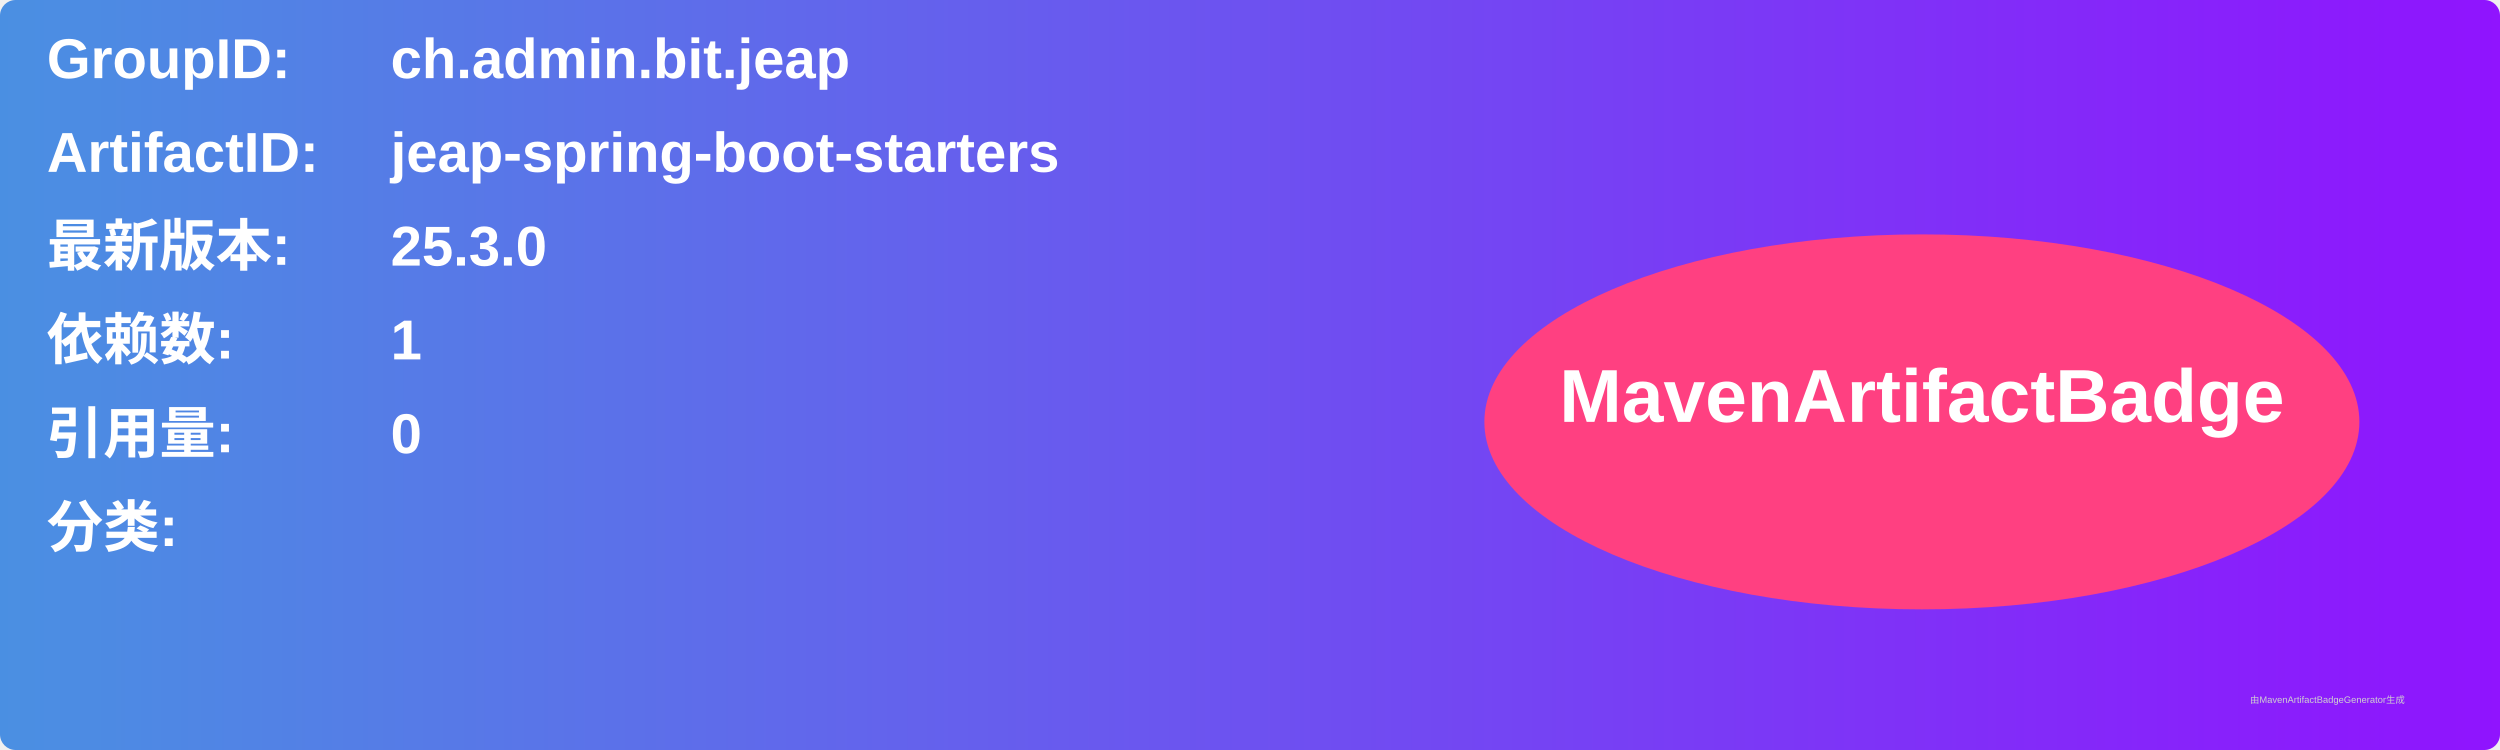
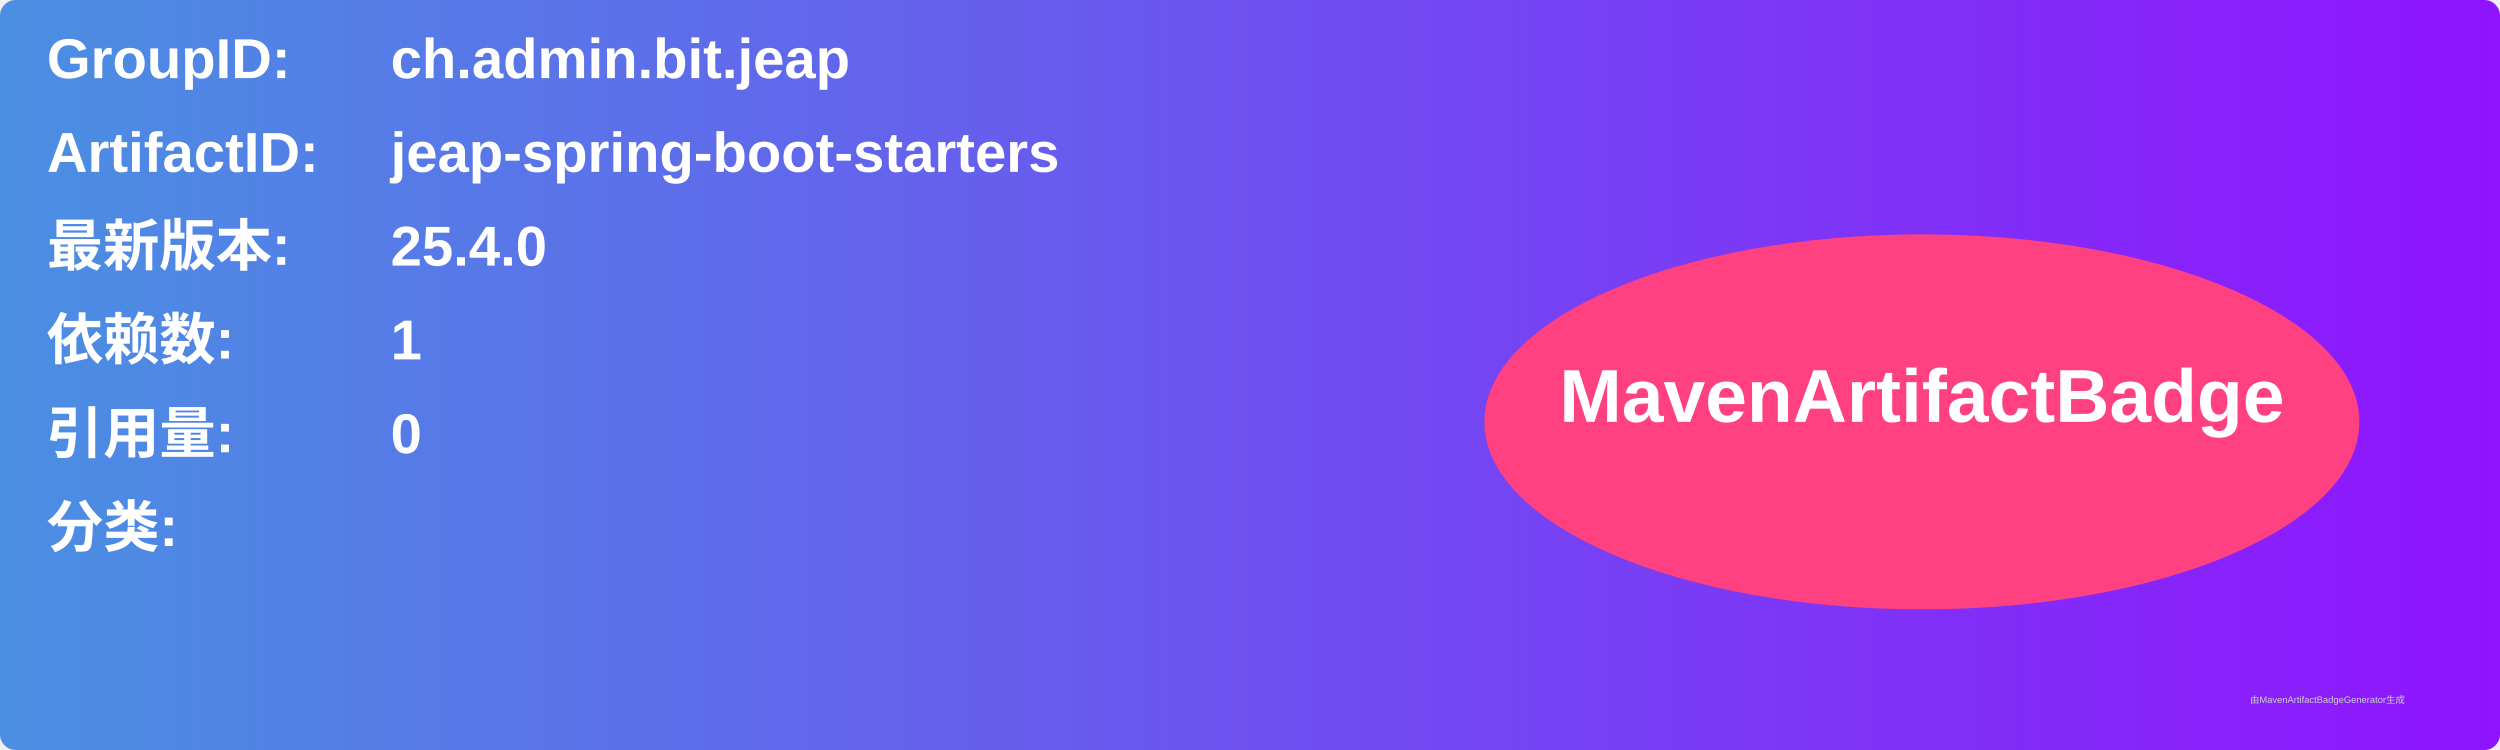
<svg xmlns="http://www.w3.org/2000/svg" width="800" height="240" viewBox="0 0 800 240">
  <linearGradient id="grad" x1="0%" y1="0%" x2="100%" y2="0%">
    <stop offset="0%" stop-color="#4a90e2" />
    <stop offset="100%" stop-color="#9013fe" />
  </linearGradient>
  <rect width="100%" height="100%" rx="5" ry="5" fill="url(#grad)" />
  <g transform="translate(15, 15)">
    <text x="0" y="10" font-family="Arial" font-size="18" fill="white" font-weight="bold" width="260">GroupID:</text>
    <text x="110" y="10" font-family="Arial" font-size="18" fill="white" font-weight="bold" width="460">ch.admin.bit.jeap</text>
    <text x="0" y="40" font-family="Arial" font-size="18" fill="white" font-weight="bold" width="260">ArtifactID:</text>
    <text x="110" y="40" font-family="Arial" font-size="18" fill="white" font-weight="bold" width="460">jeap-spring-boot-starters</text>
    <text x="0" y="70" font-family="Arial" font-size="18" fill="white" font-weight="bold">最新版本:</text>
    <text x="110" y="70" font-family="Arial" font-size="18" fill="white" font-weight="bold">
-       <tspan font-weight="bold">25.3.0</tspan>
+       <tspan font-weight="bold">25.4.0</tspan>
    </text>
    <text x="0" y="100" font-family="Arial" font-size="18" fill="white" font-weight="bold">依赖数: </text>
    <text x="110" y="100" font-family="Arial" font-size="18" fill="white">
      <tspan font-weight="bold">1</tspan>
    </text>
    <text x="0" y="130" font-family="Arial" font-size="18" fill="white" font-weight="bold">引用量: </text>
    <text x="110" y="130" font-family="Arial" font-size="18" fill="white">
      <tspan font-weight="bold">0</tspan>
    </text>
    <text x="0" y="160" font-family="Arial" font-size="18" fill="white" font-weight="bold">分类:</text>
    <text x="10" y="190" font-family="Arial" font-size="10" fill="white">
      <tspan font-weight="bold" />
    </text>
    <ellipse cx="600" cy="120" rx="140" ry="60" fill="#ff4081" />
    <text x="600" y="120" text-anchor="middle" font-family="Arial" font-size="24" fill="white" font-weight="bold">MavenArtifactBadge</text>
  </g>
  <text x="720" y="225" font-family="Arial" font-size="3" fill="#d0d0d0">由MavenArtifactBadgeGenerator生成</text>
</svg>
